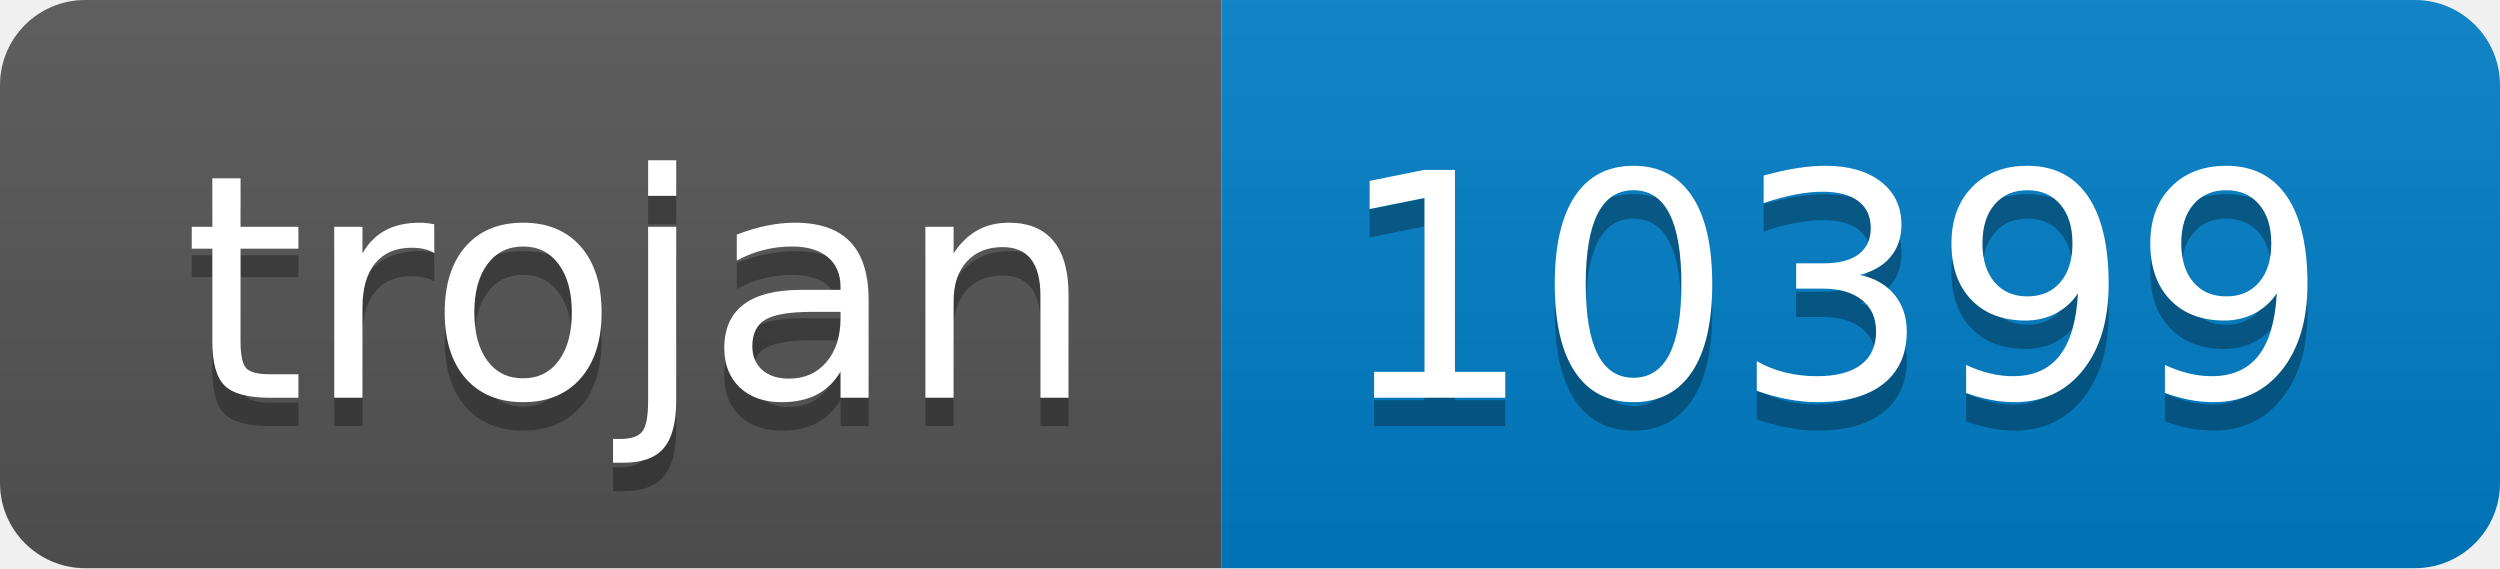
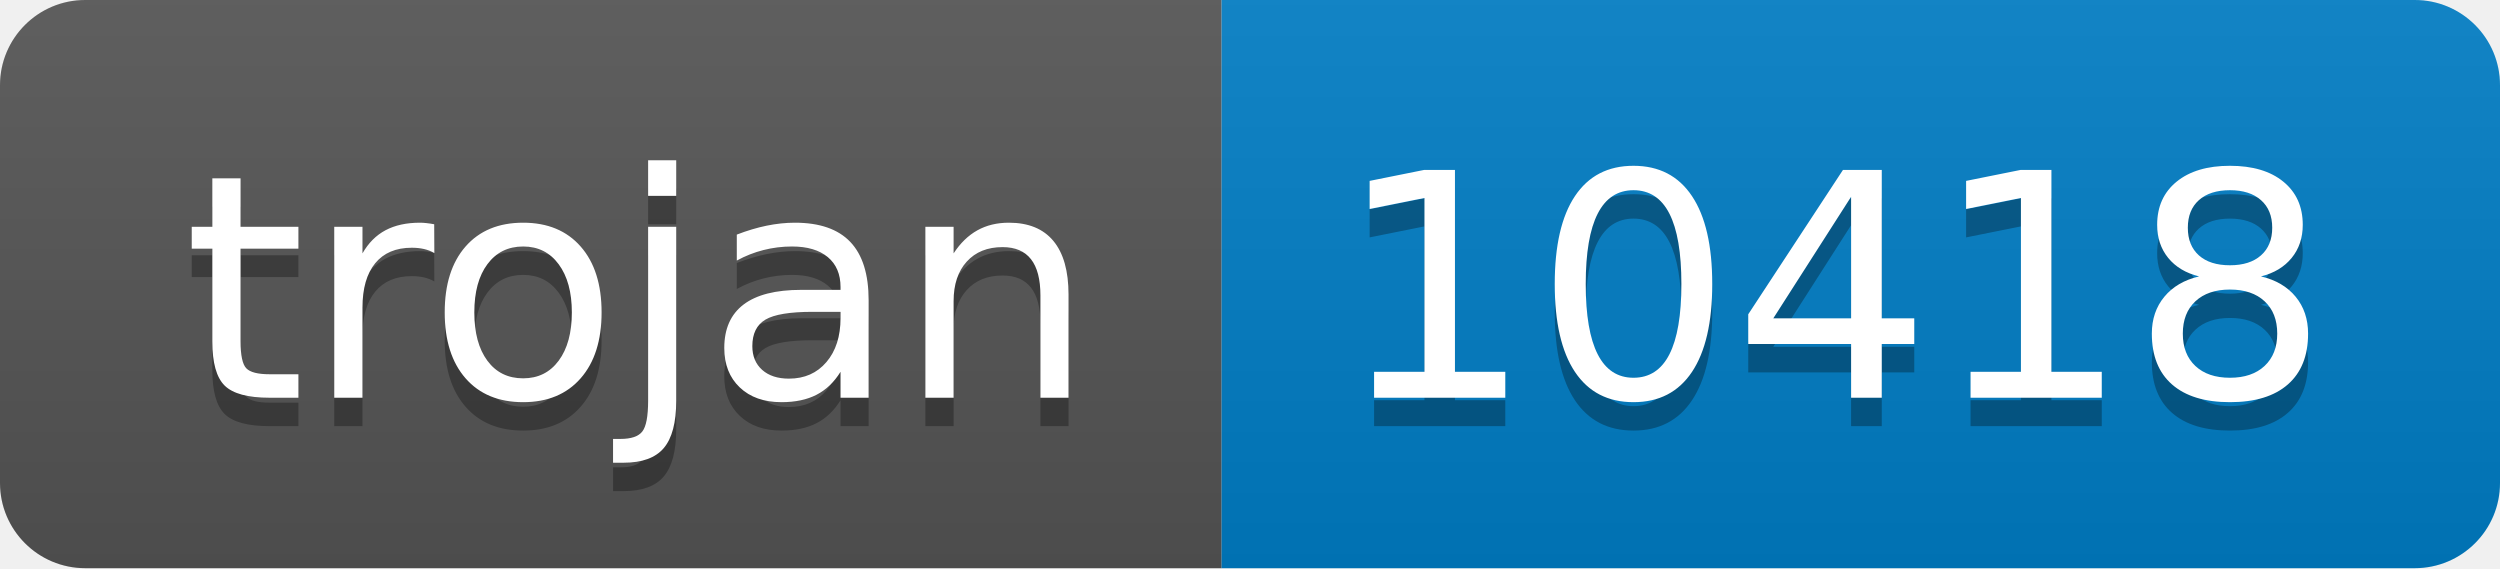
- <svg xmlns="http://www.w3.org/2000/svg" width="88" height="20" role="img" aria-label="trojan: 10399">
+ <svg xmlns="http://www.w3.org/2000/svg" width="88" height="20" role="img" aria-label="trojan: 10418">
  <linearGradient id="s" x2="0" y2="100%">
    <stop offset="0" stop-color="#bbb" stop-opacity=".1" />
    <stop offset="1" stop-opacity=".1" />
  </linearGradient>
  <clipPath id="r">
    <rect width="88" height="20" rx="3" fill="#fff" />
  </clipPath>
  <g clip-path="url(#r)">
    <rect width="43" height="20" fill="#555" />
    <rect x="43" width="45" height="20" fill="#007ec6" />
    <rect width="88" height="20" fill="url(#s)" />
  </g>
  <g fill="#fff" text-anchor="middle" font-family="Verdana,Geneva,DejaVu Sans,sans-serif" text-rendering="geometricPrecision" font-size="110">
    <text aria-hidden="true" x="225" y="150" fill="#010101" fill-opacity=".3" transform="scale(.1)" textLength="330">trojan</text>
    <text x="225" y="140" transform="scale(.1)" fill="#fff" textLength="330">trojan</text>
-     <text aria-hidden="true" x="645" y="150" fill="#010101" fill-opacity=".3" transform="scale(.1)" textLength="350">10399</text>
-     <text x="645" y="140" transform="scale(.1)" fill="#fff" textLength="350">10399</text>
+     <text aria-hidden="true" x="645" y="150" fill="#010101" fill-opacity=".3" transform="scale(.1)" textLength="350">10418</text>
+     <text x="645" y="140" transform="scale(.1)" fill="#fff" textLength="350">10418</text>
  </g>
</svg>
